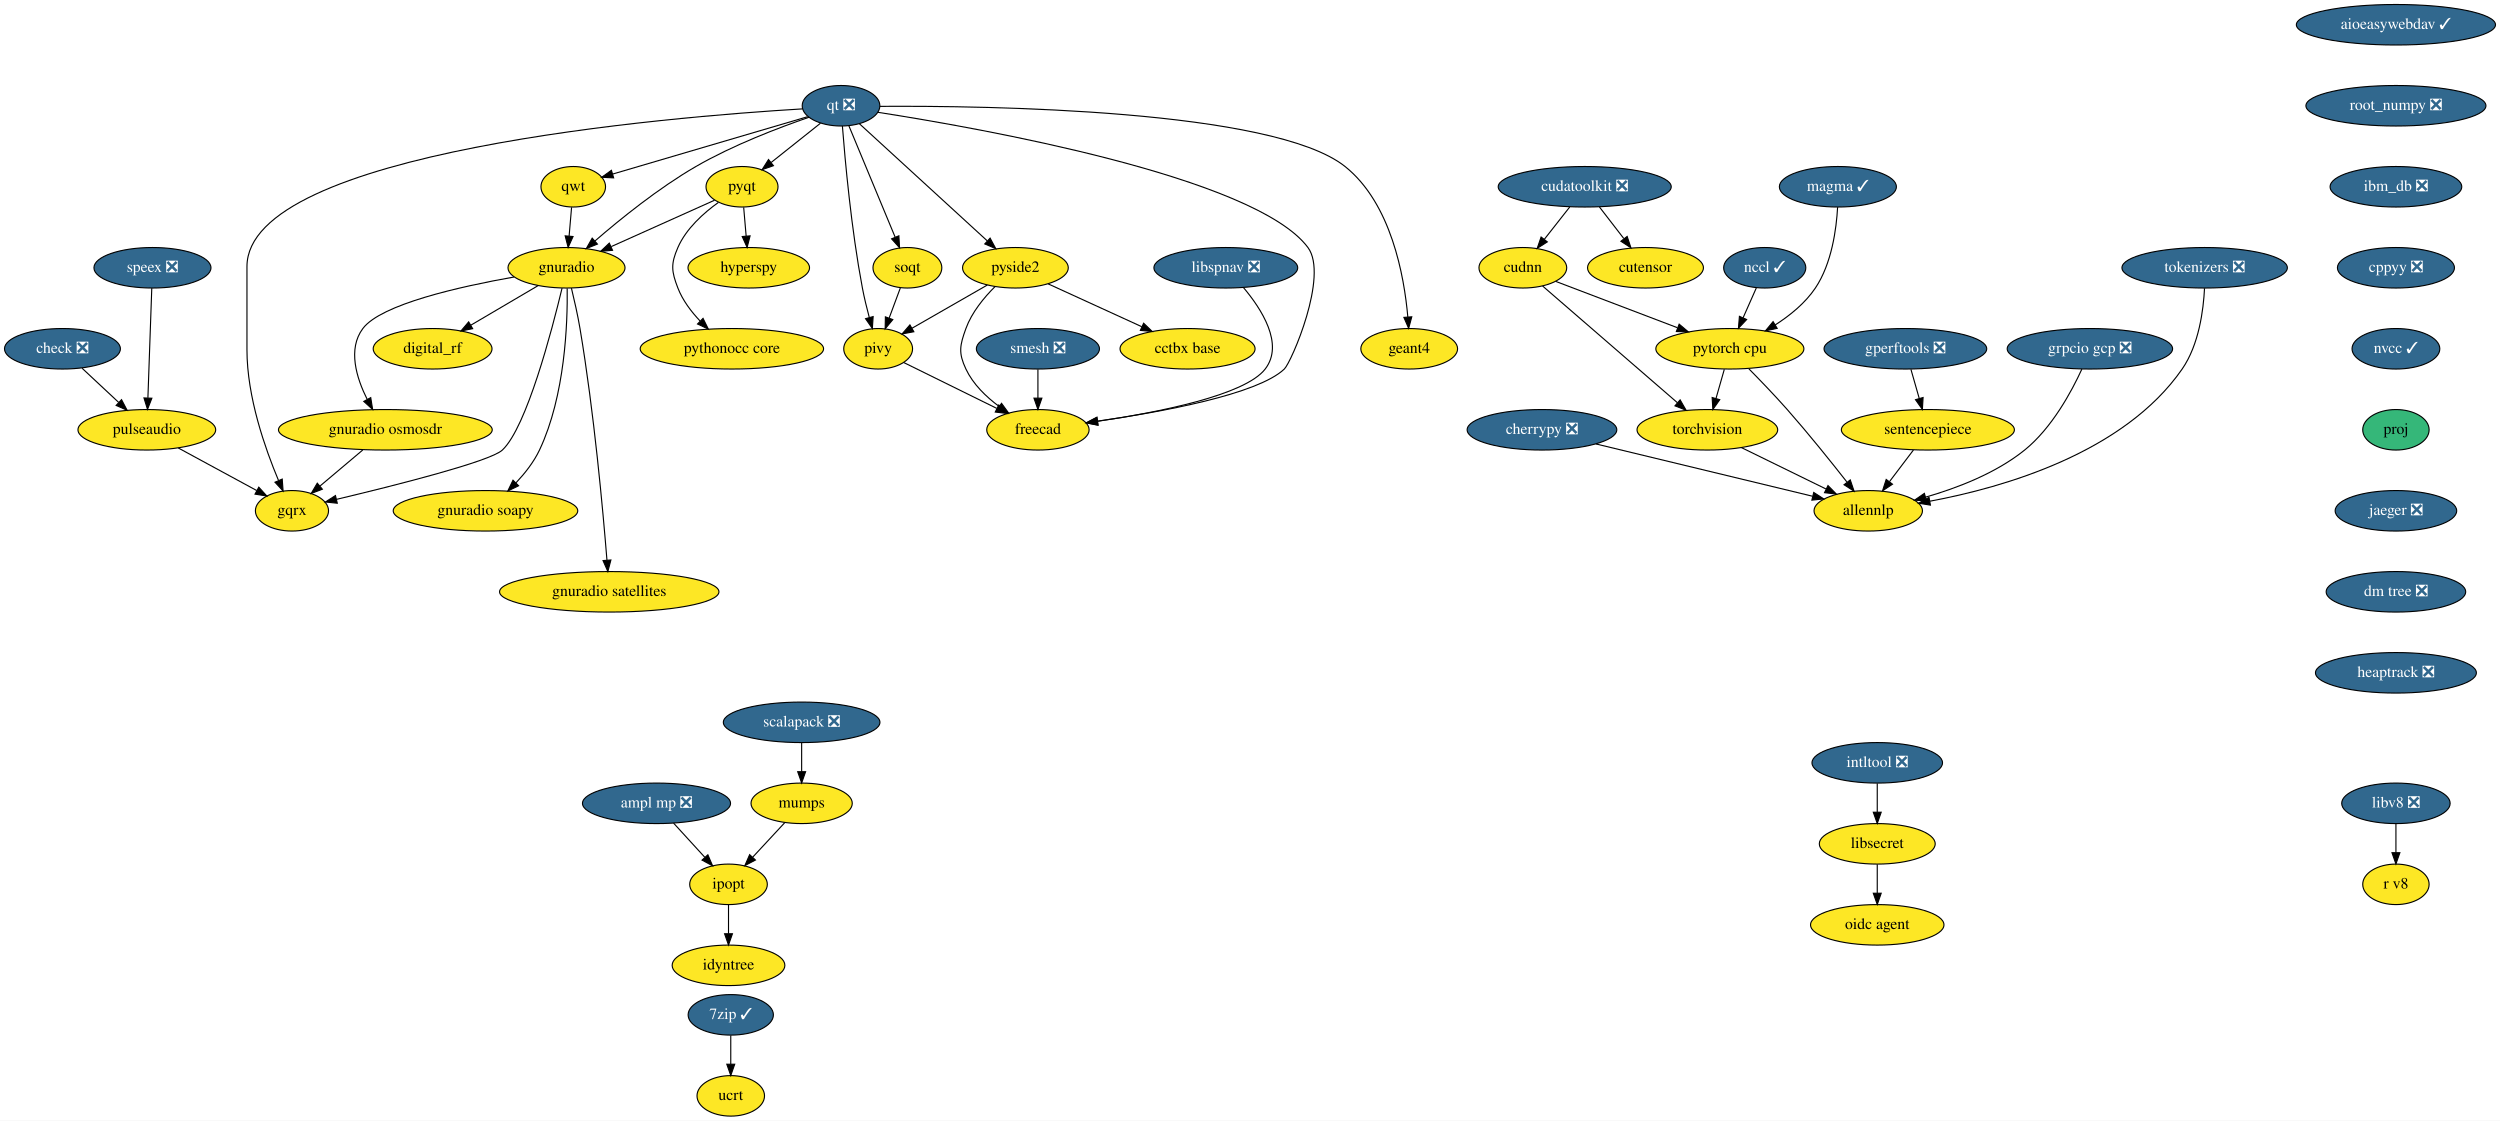
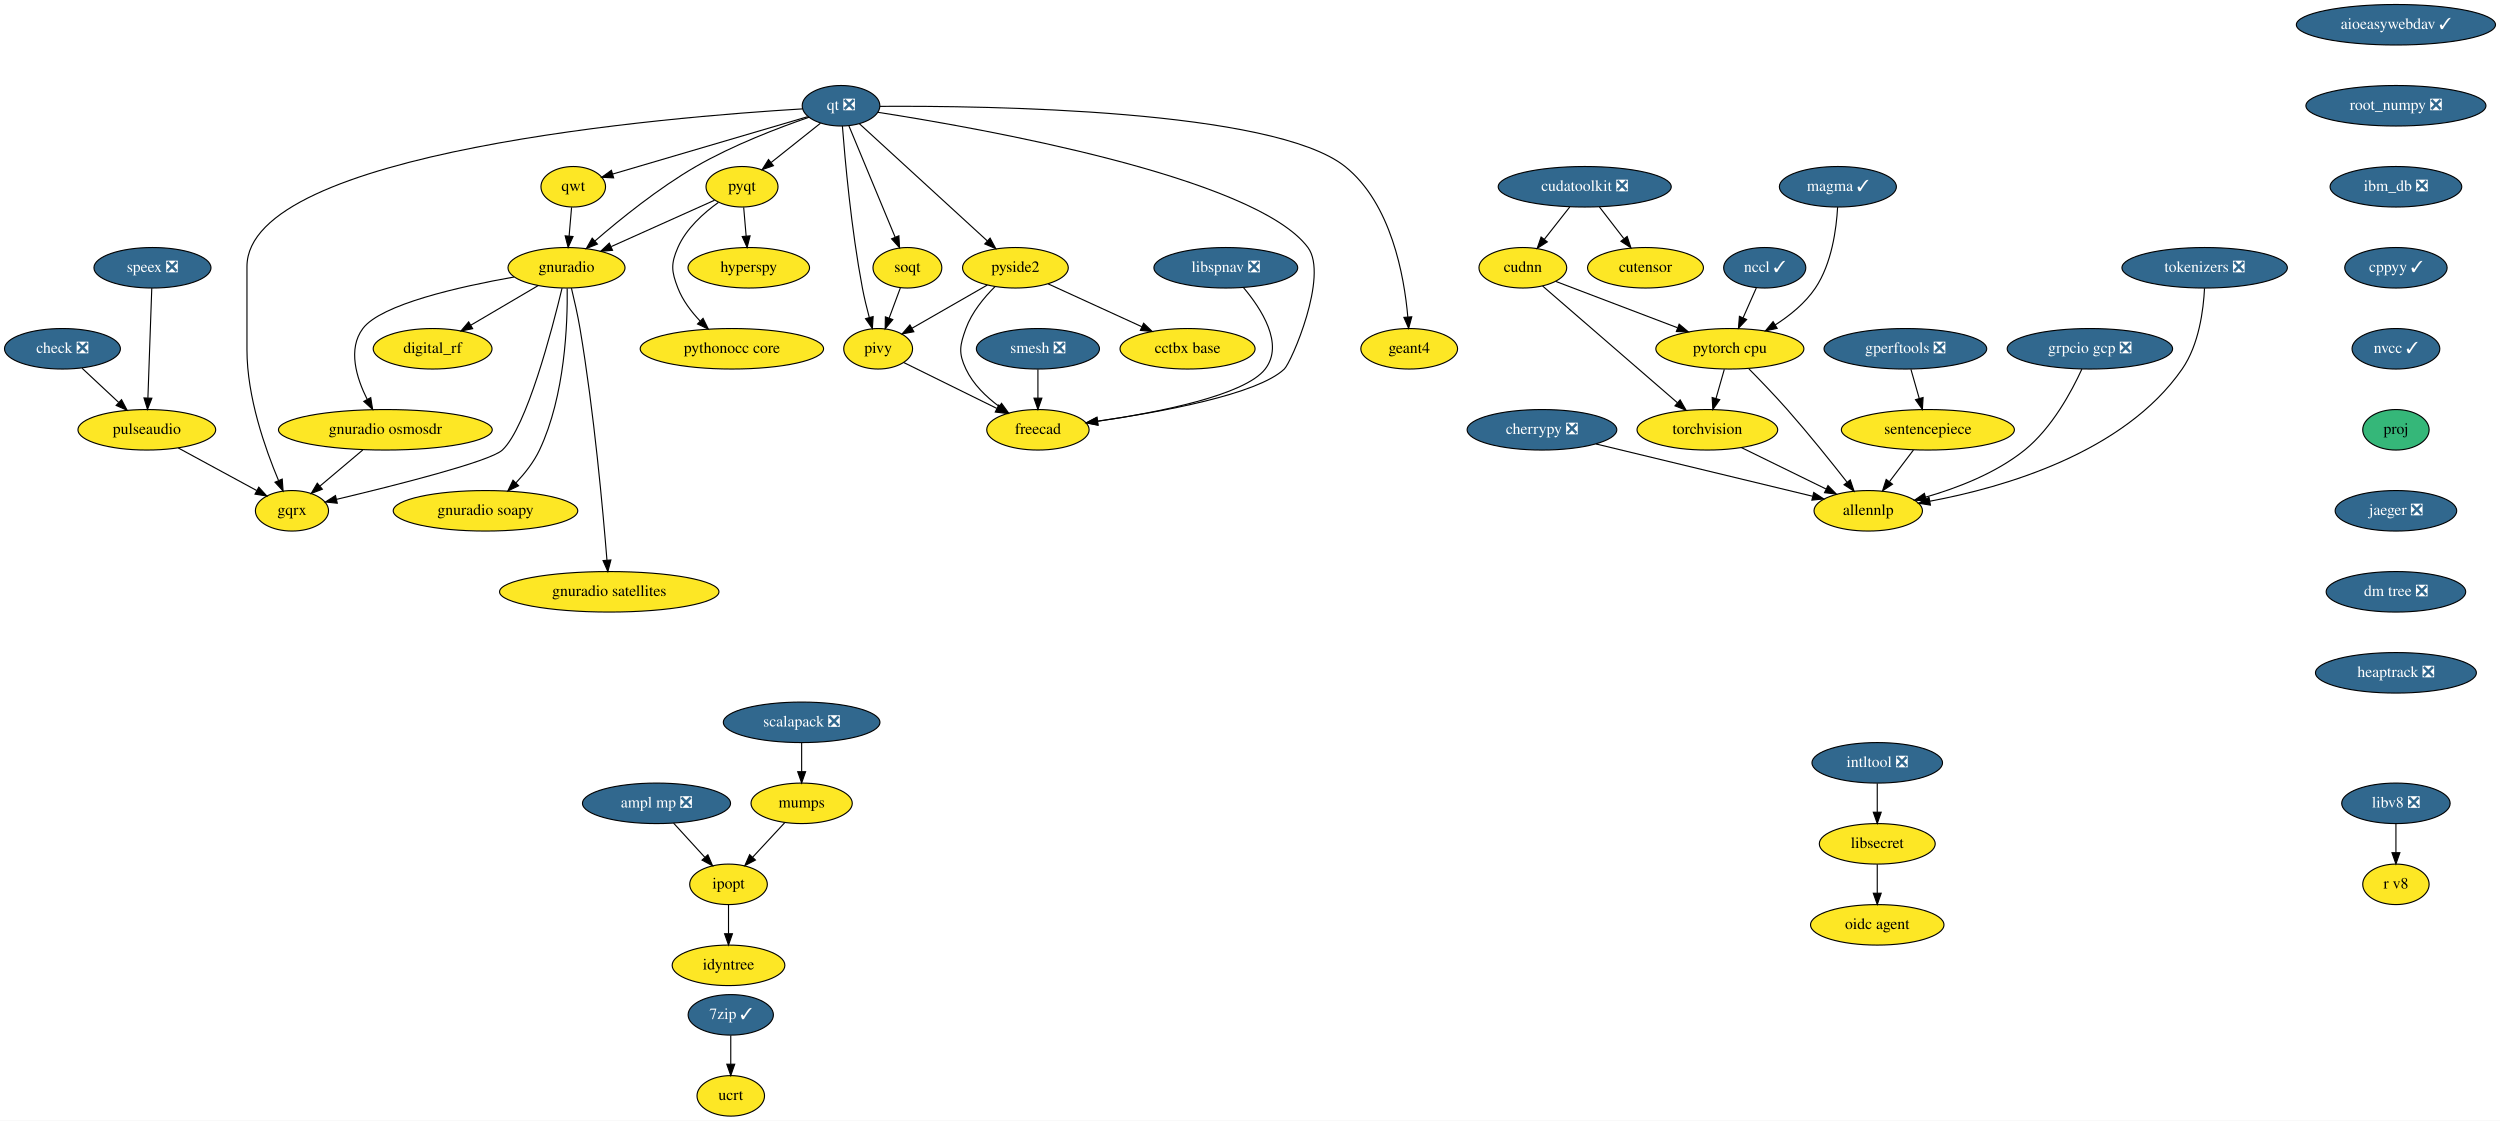
<svg xmlns="http://www.w3.org/2000/svg" xmlns:xlink="http://www.w3.org/1999/xlink" width="2222pt" height="996pt" viewBox="0.00 0.00 2222.00 996.00">
  <g id="graph0" class="graph" transform="scale(1 1) rotate(0) translate(4 992)">
    <polygon fill="white" stroke="transparent" points="-4,4 -4,-992 2218,-992 2218,4 -4,4" />
    <g id="node1" class="node">
      <g id="a_node1">
        <a xlink:href="https://github.com/conda-forge/aioeasywebdav-feedstock/pull/10" xlink:title="aioeasywebdav ✓">
          <ellipse fill="#31688e" stroke="black" cx="2125.5" cy="-970" rx="88.5" ry="18" />
          <text text-anchor="middle" x="2125.5" y="-966.3" font-family="Times,serif" font-size="14.00" fill="white">aioeasywebdav ✓</text>
        </a>
      </g>
    </g>
    <g id="node2" class="node">
      <g id="a_node2">
        <a xlink:href="https://github.com/conda-forge/root_numpy-feedstock/pull/25" xlink:title="root_numpy ❎">
          <ellipse fill="#31688e" stroke="black" cx="2125.5" cy="-898" rx="80" ry="18" />
          <text text-anchor="middle" x="2125.5" y="-894.3" font-family="Times,serif" font-size="14.00" fill="white">root_numpy ❎</text>
        </a>
      </g>
    </g>
    <g id="node37" class="node">
      <g id="a_node37">
        <a xlink:href="https://github.com/conda-forge/ibm_db-feedstock/pull/33" xlink:title="ibm_db ❎">
          <ellipse fill="#31688e" stroke="black" cx="2125.5" cy="-826" rx="58.5" ry="18" />
          <text text-anchor="middle" x="2125.5" y="-822.3" font-family="Times,serif" font-size="14.00" fill="white">ibm_db ❎</text>
        </a>
      </g>
    </g>
    <g id="node3" class="node">
      <g id="a_node3">
        <a xlink:href="https://github.com/conda-forge/ampl-mp-feedstock/pull/17" xlink:title="ampl mp ❎">
          <ellipse fill="#31688e" stroke="black" cx="579.5" cy="-278" rx="65.79" ry="18" />
          <text text-anchor="middle" x="579.5" y="-274.3" font-family="Times,serif" font-size="14.00" fill="white">ampl mp ❎</text>
        </a>
      </g>
    </g>
    <g id="node4" class="node">
      <g id="a_node4">
        <a xlink:href="https://github.com/conda-forge/ipopt-feedstock" xlink:title="ipopt">
          <ellipse fill="#fde725" stroke="black" cx="643.5" cy="-206" rx="34.5" ry="18" />
          <text text-anchor="middle" x="643.5" y="-202.3" font-family="Times,serif" font-size="14.00">ipopt</text>
        </a>
      </g>
    </g>
    <g id="edge2" class="edge">
      <path fill="none" stroke="black" d="M594.67,-260.41C602.95,-251.35 613.34,-239.99 622.4,-230.08" />
      <polygon fill="black" stroke="black" points="625.15,-232.25 629.32,-222.51 619.99,-227.53 625.15,-232.25" />
    </g>
    <g id="node5" class="node">
      <g id="a_node5">
        <a xlink:href="https://github.com/conda-forge/idyntree-feedstock" xlink:title="idyntree">
          <ellipse fill="#fde725" stroke="black" cx="643.5" cy="-134" rx="50.09" ry="18" />
          <text text-anchor="middle" x="643.5" y="-130.3" font-family="Times,serif" font-size="14.00">idyntree</text>
        </a>
      </g>
    </g>
    <g id="edge3" class="edge">
      <path fill="none" stroke="black" d="M643.5,-187.7C643.5,-179.98 643.5,-170.71 643.5,-162.11" />
      <polygon fill="black" stroke="black" points="647,-162.1 643.5,-152.1 640,-162.1 647,-162.1" />
    </g>
    <g id="node6" class="node">
      <g id="a_node6">
        <a xlink:href="https://github.com/conda-forge/check-feedstock/pull/19" xlink:title="check ❎">
          <ellipse fill="#31688e" stroke="black" cx="51.5" cy="-682" rx="51.5" ry="18" />
          <text text-anchor="middle" x="51.5" y="-678.3" font-family="Times,serif" font-size="14.00" fill="white">check ❎</text>
        </a>
      </g>
    </g>
    <g id="node7" class="node">
      <g id="a_node7">
        <a xlink:href="https://github.com/conda-forge/pulseaudio-feedstock" xlink:title="pulseaudio">
          <ellipse fill="#fde725" stroke="black" cx="126.5" cy="-610" rx="61.19" ry="18" />
          <text text-anchor="middle" x="126.5" y="-606.3" font-family="Times,serif" font-size="14.00">pulseaudio</text>
        </a>
      </g>
    </g>
    <g id="edge4" class="edge">
      <path fill="none" stroke="black" d="M68.9,-664.76C78.58,-655.73 90.79,-644.33 101.48,-634.35" />
      <polygon fill="black" stroke="black" points="104.02,-636.77 108.94,-627.39 99.24,-631.65 104.02,-636.77" />
    </g>
    <g id="node8" class="node">
      <g id="a_node8">
        <a xlink:href="https://github.com/conda-forge/gqrx-feedstock" xlink:title="gqrx">
          <ellipse fill="#fde725" stroke="black" cx="255.5" cy="-538" rx="32.5" ry="18" />
          <text text-anchor="middle" x="255.5" y="-534.3" font-family="Times,serif" font-size="14.00">gqrx</text>
        </a>
      </g>
    </g>
    <g id="edge5" class="edge">
      <path fill="none" stroke="black" d="M154.49,-593.81C175.02,-582.67 202.9,-567.54 224.17,-556" />
      <polygon fill="black" stroke="black" points="226.01,-558.98 233.13,-551.14 222.67,-552.83 226.01,-558.98" />
    </g>
    <g id="node9" class="node">
      <g id="a_node9">
        <a xlink:href="https://github.com/conda-forge/cherrypy-feedstock/pull/64" xlink:title="cherrypy ❎">
          <ellipse fill="#31688e" stroke="black" cx="1366.5" cy="-610" rx="66.5" ry="18" />
          <text text-anchor="middle" x="1366.5" y="-606.3" font-family="Times,serif" font-size="14.00" fill="white">cherrypy ❎</text>
        </a>
      </g>
    </g>
    <g id="node10" class="node">
      <g id="a_node10">
        <a xlink:href="https://github.com/conda-forge/allennlp-feedstock" xlink:title="allennlp">
          <ellipse fill="#fde725" stroke="black" cx="1656.5" cy="-538" rx="48.19" ry="18" />
          <text text-anchor="middle" x="1656.5" y="-534.3" font-family="Times,serif" font-size="14.00">allennlp</text>
        </a>
      </g>
    </g>
    <g id="edge6" class="edge">
      <path fill="none" stroke="black" d="M1414.39,-597.44C1467.59,-584.6 1553.06,-563.97 1606.93,-550.96" />
      <polygon fill="black" stroke="black" points="1608.04,-554.3 1616.94,-548.55 1606.39,-547.49 1608.04,-554.3" />
    </g>
    <g id="node11" class="node">
      <g id="a_node11">
        <a xlink:href="https://github.com/conda-forge/hyperspy-feedstock" xlink:title="hyperspy">
          <ellipse fill="#fde725" stroke="black" cx="661.5" cy="-754" rx="54" ry="18" />
          <text text-anchor="middle" x="661.5" y="-750.3" font-family="Times,serif" font-size="14.00">hyperspy</text>
        </a>
      </g>
    </g>
    <g id="node12" class="node">
      <g id="a_node12">
        <a xlink:href="https://github.com/conda-forge/intltool-feedstock/pull/5" xlink:title="intltool ❎">
          <ellipse fill="#31688e" stroke="black" cx="1664.5" cy="-314" rx="58" ry="18" />
          <text text-anchor="middle" x="1664.5" y="-310.3" font-family="Times,serif" font-size="14.00" fill="white">intltool ❎</text>
        </a>
      </g>
    </g>
    <g id="node13" class="node">
      <g id="a_node13">
        <a xlink:href="https://github.com/conda-forge/libsecret-feedstock" xlink:title="libsecret">
          <ellipse fill="#fde725" stroke="black" cx="1664.5" cy="-242" rx="51.5" ry="18" />
          <text text-anchor="middle" x="1664.5" y="-238.3" font-family="Times,serif" font-size="14.00">libsecret</text>
        </a>
      </g>
    </g>
    <g id="edge7" class="edge">
      <path fill="none" stroke="black" d="M1664.5,-295.7C1664.5,-287.98 1664.5,-278.71 1664.5,-270.11" />
      <polygon fill="black" stroke="black" points="1668,-270.1 1664.5,-260.1 1661,-270.1 1668,-270.1" />
    </g>
    <g id="node14" class="node">
      <g id="a_node14">
        <a xlink:href="https://github.com/conda-forge/oidc-agent-feedstock" xlink:title="oidc agent">
          <ellipse fill="#fde725" stroke="black" cx="1664.5" cy="-170" rx="59.29" ry="18" />
          <text text-anchor="middle" x="1664.5" y="-166.3" font-family="Times,serif" font-size="14.00">oidc agent</text>
        </a>
      </g>
    </g>
    <g id="edge8" class="edge">
      <path fill="none" stroke="black" d="M1664.5,-223.7C1664.5,-215.98 1664.5,-206.71 1664.5,-198.11" />
      <polygon fill="black" stroke="black" points="1668,-198.1 1664.5,-188.1 1661,-198.1 1668,-198.1" />
    </g>
    <g id="node15" class="node">
      <g id="a_node15">
        <a xlink:href="https://github.com/conda-forge/mumps-feedstock" xlink:title="mumps">
          <ellipse fill="#fde725" stroke="black" cx="708.5" cy="-278" rx="45" ry="18" />
          <text text-anchor="middle" x="708.5" y="-274.3" font-family="Times,serif" font-size="14.00">mumps</text>
        </a>
      </g>
    </g>
    <g id="edge9" class="edge">
      <path fill="none" stroke="black" d="M693.42,-260.76C684.94,-251.62 674.2,-240.06 664.86,-230" />
      <polygon fill="black" stroke="black" points="667.42,-227.61 658.05,-222.67 662.29,-232.38 667.42,-227.61" />
    </g>
    <g id="node16" class="node">
      <g id="a_node16">
        <a xlink:href="https://github.com/conda-forge/pyqt-feedstock" xlink:title="pyqt">
          <ellipse fill="#fde725" stroke="black" cx="655.5" cy="-826" rx="32" ry="18" />
          <text text-anchor="middle" x="655.5" y="-822.3" font-family="Times,serif" font-size="14.00">pyqt</text>
        </a>
      </g>
    </g>
    <g id="edge10" class="edge">
      <path fill="none" stroke="black" d="M656.98,-807.7C657.64,-799.98 658.44,-790.71 659.18,-782.11" />
      <polygon fill="black" stroke="black" points="662.67,-782.37 660.03,-772.1 655.69,-781.77 662.67,-782.37" />
    </g>
    <g id="node17" class="node">
      <g id="a_node17">
        <a xlink:href="https://github.com/conda-forge/gnuradio-feedstock" xlink:title="gnuradio">
          <ellipse fill="#fde725" stroke="black" cx="499.5" cy="-754" rx="52" ry="18" />
          <text text-anchor="middle" x="499.5" y="-750.3" font-family="Times,serif" font-size="14.00">gnuradio</text>
        </a>
      </g>
    </g>
    <g id="edge11" class="edge">
      <path fill="none" stroke="black" d="M631.12,-814.06C606.57,-803.04 568.26,-785.85 539.29,-772.85" />
      <polygon fill="black" stroke="black" points="540.41,-769.52 529.86,-768.62 537.55,-775.91 540.41,-769.52" />
    </g>
    <g id="node18" class="node">
      <g id="a_node18">
        <a xlink:href="https://github.com/conda-forge/pythonocc-core-feedstock" xlink:title="pythonocc core">
          <ellipse fill="#fde725" stroke="black" cx="646.5" cy="-682" rx="81.49" ry="18" />
          <text text-anchor="middle" x="646.5" y="-678.3" font-family="Times,serif" font-size="14.00">pythonocc core</text>
        </a>
      </g>
    </g>
    <g id="edge12" class="edge">
      <path fill="none" stroke="black" d="M634.51,-812.09C621.47,-802.75 605.84,-788.85 598.5,-772 592.11,-757.33 592.74,-750.93 598.5,-736 602.71,-725.09 610.31,-715.04 618.25,-706.68" />
      <polygon fill="black" stroke="black" points="620.86,-709.02 625.54,-699.52 615.96,-704.03 620.86,-709.02" />
    </g>
    <g id="edge13" class="edge">
      <path fill="none" stroke="black" d="M495.55,-735.89C486.64,-698.71 464.07,-612.23 442.5,-592 431.63,-581.8 346.65,-560.43 295.07,-548.17" />
      <polygon fill="black" stroke="black" points="295.76,-544.74 285.23,-545.84 294.15,-551.55 295.76,-544.74" />
    </g>
    <g id="node19" class="node">
      <g id="a_node19">
        <a xlink:href="https://github.com/conda-forge/digital_rf-feedstock" xlink:title="digital_rf">
          <ellipse fill="#fde725" stroke="black" cx="380.5" cy="-682" rx="52.79" ry="18" />
          <text text-anchor="middle" x="380.5" y="-678.3" font-family="Times,serif" font-size="14.00">digital_rf</text>
        </a>
      </g>
    </g>
    <g id="edge14" class="edge">
      <path fill="none" stroke="black" d="M474.26,-738.15C456.83,-727.9 433.44,-714.14 414.39,-702.93" />
      <polygon fill="black" stroke="black" points="416.09,-699.88 405.7,-697.82 412.55,-705.91 416.09,-699.88" />
    </g>
    <g id="node20" class="node">
      <g id="a_node20">
        <a xlink:href="https://github.com/conda-forge/gnuradio-osmosdr-feedstock" xlink:title="gnuradio osmosdr">
          <ellipse fill="#fde725" stroke="black" cx="338.5" cy="-610" rx="95" ry="18" />
          <text text-anchor="middle" x="338.5" y="-606.3" font-family="Times,serif" font-size="14.00">gnuradio osmosdr</text>
        </a>
      </g>
    </g>
    <g id="edge15" class="edge">
      <path fill="none" stroke="black" d="M452.85,-745.79C404.78,-737.29 334.65,-721.55 318.5,-700 304.87,-681.81 312.81,-656.04 322.42,-636.91" />
      <polygon fill="black" stroke="black" points="325.5,-638.58 327.18,-628.12 319.34,-635.24 325.5,-638.58" />
    </g>
    <g id="node21" class="node">
      <g id="a_node21">
        <a xlink:href="https://github.com/conda-forge/gnuradio-soapy-feedstock" xlink:title="gnuradio soapy">
          <ellipse fill="#fde725" stroke="black" cx="427.5" cy="-538" rx="82" ry="18" />
          <text text-anchor="middle" x="427.5" y="-534.3" font-family="Times,serif" font-size="14.00">gnuradio soapy</text>
        </a>
      </g>
    </g>
    <g id="edge16" class="edge">
      <path fill="none" stroke="black" d="M500.12,-735.61C500.54,-705.03 498.34,-640.28 475.5,-592 470.46,-581.35 462.56,-571.31 454.61,-562.89" />
      <polygon fill="black" stroke="black" points="456.92,-560.25 447.37,-555.64 451.96,-565.19 456.92,-560.25" />
    </g>
    <g id="node22" class="node">
      <g id="a_node22">
        <a xlink:href="https://github.com/conda-forge/gnuradio-satellites-feedstock" xlink:title="gnuradio satellites">
          <ellipse fill="#fde725" stroke="black" cx="537.5" cy="-466" rx="97.5" ry="18" />
          <text text-anchor="middle" x="537.5" y="-462.3" font-family="Times,serif" font-size="14.00">gnuradio satellites</text>
        </a>
      </g>
    </g>
    <g id="edge17" class="edge">
      <path fill="none" stroke="black" d="M503.88,-735.91C506.4,-725.57 509.46,-712.09 511.5,-700 523.97,-626 531.96,-537.73 535.46,-494.13" />
      <polygon fill="black" stroke="black" points="538.96,-494.29 536.25,-484.05 531.98,-493.74 538.96,-494.29" />
    </g>
    <g id="edge55" class="edge">
      <path fill="none" stroke="black" d="M318.41,-592.05C307.03,-582.46 292.68,-570.36 280.57,-560.14" />
      <polygon fill="black" stroke="black" points="282.5,-557.2 272.6,-553.42 277.99,-562.55 282.5,-557.2" />
    </g>
    <g id="node23" class="node">
      <g id="a_node23">
        <a xlink:href="https://github.com/conda-forge/qt-feedstock/pull/184" xlink:title="qt ❎">
          <ellipse fill="#31688e" stroke="black" cx="743.5" cy="-898" rx="34.5" ry="18" />
          <text text-anchor="middle" x="743.5" y="-894.3" font-family="Times,serif" font-size="14.00" fill="white">qt ❎</text>
        </a>
      </g>
    </g>
    <g id="edge26" class="edge">
      <path fill="none" stroke="black" d="M709.26,-895.22C592.26,-888.2 215.5,-857.64 215.5,-755 215.5,-755 215.5,-755 215.5,-681 215.5,-639.26 231.71,-593.11 243.5,-565.08" />
      <polygon fill="black" stroke="black" points="246.83,-566.19 247.6,-555.62 240.41,-563.4 246.83,-566.19" />
    </g>
    <g id="edge18" class="edge">
      <path fill="none" stroke="black" d="M725.27,-882.5C712.56,-872.39 695.42,-858.75 681.31,-847.53" />
      <polygon fill="black" stroke="black" points="683.41,-844.73 673.41,-841.25 679.06,-850.21 683.41,-844.73" />
    </g>
    <g id="edge19" class="edge">
      <path fill="none" stroke="black" d="M715.05,-887.8C688.21,-878.55 647.3,-862.97 614.5,-844 581.41,-824.87 547.23,-797.23 524.83,-777.85" />
      <polygon fill="black" stroke="black" points="526.97,-775.06 517.14,-771.11 522.35,-780.33 526.97,-775.06" />
    </g>
    <g id="node24" class="node">
      <g id="a_node24">
        <a xlink:href="https://github.com/conda-forge/qwt-feedstock" xlink:title="qwt">
          <ellipse fill="#fde725" stroke="black" cx="505.5" cy="-826" rx="28.7" ry="18" />
          <text text-anchor="middle" x="505.5" y="-822.3" font-family="Times,serif" font-size="14.00">qwt</text>
        </a>
      </g>
    </g>
    <g id="edge20" class="edge">
      <path fill="none" stroke="black" d="M713.84,-888.28C669.84,-875.34 587.44,-851.1 540.53,-837.3" />
      <polygon fill="black" stroke="black" points="541.39,-833.91 530.81,-834.44 539.42,-840.62 541.39,-833.91" />
    </g>
    <g id="node25" class="node">
      <g id="a_node25">
        <a xlink:href="https://github.com/conda-forge/pivy-feedstock" xlink:title="pivy">
          <ellipse fill="#fde725" stroke="black" cx="776.5" cy="-682" rx="30.59" ry="18" />
          <text text-anchor="middle" x="776.5" y="-678.3" font-family="Times,serif" font-size="14.00">pivy</text>
        </a>
      </g>
    </g>
    <g id="edge21" class="edge">
      <path fill="none" stroke="black" d="M744.72,-879.96C747,-850.44 752.62,-787.98 762.5,-736 764.12,-727.45 766.37,-718.25 768.59,-709.96" />
      <polygon fill="black" stroke="black" points="772.04,-710.62 771.34,-700.05 765.3,-708.75 772.04,-710.62" />
    </g>
    <g id="node26" class="node">
      <g id="a_node26">
        <a xlink:href="https://github.com/conda-forge/pyside2-feedstock" xlink:title="pyside2">
          <ellipse fill="#fde725" stroke="black" cx="898.5" cy="-754" rx="47" ry="18" />
          <text text-anchor="middle" x="898.5" y="-750.3" font-family="Times,serif" font-size="14.00">pyside2</text>
        </a>
      </g>
    </g>
    <g id="edge22" class="edge">
      <path fill="none" stroke="black" d="M759.79,-882.07C786.88,-857.26 841.35,-807.36 873.38,-778.01" />
      <polygon fill="black" stroke="black" points="876,-780.36 881.01,-771.02 871.27,-775.2 876,-780.36" />
    </g>
    <g id="node27" class="node">
      <g id="a_node27">
        <a xlink:href="https://github.com/conda-forge/soqt-feedstock" xlink:title="soqt">
          <ellipse fill="#fde725" stroke="black" cx="802.5" cy="-754" rx="30.59" ry="18" />
          <text text-anchor="middle" x="802.5" y="-750.3" font-family="Times,serif" font-size="14.00">soqt</text>
        </a>
      </g>
    </g>
    <g id="edge23" class="edge">
      <path fill="none" stroke="black" d="M750.5,-880.15C760.66,-855.71 779.58,-810.17 791.58,-781.29" />
      <polygon fill="black" stroke="black" points="794.9,-782.4 795.51,-771.82 788.44,-779.72 794.9,-782.4" />
    </g>
    <g id="node28" class="node">
      <g id="a_node28">
        <a xlink:href="https://github.com/conda-forge/freecad-feedstock" xlink:title="freecad">
          <ellipse fill="#fde725" stroke="black" cx="918.5" cy="-610" rx="45.5" ry="18" />
          <text text-anchor="middle" x="918.5" y="-606.3" font-family="Times,serif" font-size="14.00">freecad</text>
        </a>
      </g>
    </g>
    <g id="edge24" class="edge">
      <path fill="none" stroke="black" d="M776.23,-892.19C865.85,-878.28 1111.71,-834.96 1158.5,-772 1177.09,-746.98 1143.75,-669.97 1137.5,-664 1113.94,-641.51 1028.39,-625.86 971.45,-617.66" />
      <polygon fill="black" stroke="black" points="971.91,-614.19 961.52,-616.26 970.93,-621.12 971.91,-614.19" />
    </g>
    <g id="node29" class="node">
      <g id="a_node29">
        <a xlink:href="https://github.com/conda-forge/geant4-feedstock" xlink:title="geant4">
          <ellipse fill="#fde725" stroke="black" cx="1248.5" cy="-682" rx="43" ry="18" />
          <text text-anchor="middle" x="1248.5" y="-678.3" font-family="Times,serif" font-size="14.00">geant4</text>
        </a>
      </g>
    </g>
    <g id="edge25" class="edge">
      <path fill="none" stroke="black" d="M778.13,-897.47C871.89,-898.06 1127.87,-894.85 1191.5,-844 1232.51,-811.23 1244.06,-746.8 1247.28,-710.16" />
      <polygon fill="black" stroke="black" points="1250.77,-710.41 1248.01,-700.18 1243.79,-709.9 1250.77,-710.41" />
    </g>
    <g id="edge27" class="edge">
      <path fill="none" stroke="black" d="M504.02,-807.7C503.36,-799.98 502.56,-790.71 501.82,-782.11" />
      <polygon fill="black" stroke="black" points="505.31,-781.77 500.97,-772.1 498.33,-782.37 505.31,-781.77" />
    </g>
    <g id="edge28" class="edge">
      <path fill="none" stroke="black" d="M799.31,-669.75C821.59,-658.77 855.84,-641.89 881.92,-629.03" />
      <polygon fill="black" stroke="black" points="883.7,-632.06 891.12,-624.5 880.61,-625.78 883.7,-632.06" />
    </g>
    <g id="edge29" class="edge">
      <path fill="none" stroke="black" d="M873.52,-738.67C854.08,-727.52 827.06,-712.01 806.46,-700.19" />
      <polygon fill="black" stroke="black" points="808.2,-697.15 797.79,-695.21 804.72,-703.23 808.2,-697.15" />
    </g>
    <g id="edge30" class="edge">
      <path fill="none" stroke="black" d="M880.4,-737.3C870.7,-727.65 859.7,-714.4 854.5,-700 849.07,-684.95 847.69,-678.48 854.5,-664 860.82,-650.55 872.42,-639.35 884.02,-630.76" />
      <polygon fill="black" stroke="black" points="886.16,-633.53 892.39,-624.97 882.18,-627.77 886.16,-633.53" />
    </g>
    <g id="node30" class="node">
      <g id="a_node30">
        <a xlink:href="https://github.com/conda-forge/cctbx-base-feedstock" xlink:title="cctbx base">
          <ellipse fill="#fde725" stroke="black" cx="1051.5" cy="-682" rx="60" ry="18" />
          <text text-anchor="middle" x="1051.5" y="-678.3" font-family="Times,serif" font-size="14.00">cctbx base</text>
        </a>
      </g>
    </g>
    <g id="edge31" class="edge">
      <path fill="none" stroke="black" d="M927.64,-739.67C951.19,-728.89 984.62,-713.6 1010.81,-701.62" />
      <polygon fill="black" stroke="black" points="1012.46,-704.71 1020.1,-697.37 1009.55,-698.34 1012.46,-704.71" />
    </g>
    <g id="edge32" class="edge">
      <path fill="none" stroke="black" d="M796.21,-736.05C793.24,-728.06 789.62,-718.33 786.31,-709.4" />
      <polygon fill="black" stroke="black" points="789.5,-707.94 782.74,-699.79 782.94,-710.38 789.5,-707.94" />
    </g>
    <g id="node31" class="node">
      <g id="a_node31">
        <a xlink:href="https://github.com/conda-forge/scalapack-feedstock/pull/20" xlink:title="scalapack ❎">
          <ellipse fill="#31688e" stroke="black" cx="708.5" cy="-350" rx="69.59" ry="18" />
          <text text-anchor="middle" x="708.5" y="-346.3" font-family="Times,serif" font-size="14.00" fill="white">scalapack ❎</text>
        </a>
      </g>
    </g>
    <g id="edge33" class="edge">
      <path fill="none" stroke="black" d="M708.5,-331.7C708.5,-323.98 708.5,-314.71 708.5,-306.11" />
      <polygon fill="black" stroke="black" points="712,-306.1 708.5,-296.1 705,-306.1 712,-306.1" />
    </g>
    <g id="node32" class="node">
      <g id="a_node32">
        <a xlink:href="https://github.com/conda-forge/speex-feedstock/pull/7" xlink:title="speex ❎">
          <ellipse fill="#31688e" stroke="black" cx="131.5" cy="-754" rx="52" ry="18" />
          <text text-anchor="middle" x="131.5" y="-750.3" font-family="Times,serif" font-size="14.00" fill="white">speex ❎</text>
        </a>
      </g>
    </g>
    <g id="edge34" class="edge">
      <path fill="none" stroke="black" d="M130.9,-735.87C130.04,-711.67 128.48,-667.21 127.46,-638.39" />
      <polygon fill="black" stroke="black" points="130.96,-638.06 127.11,-628.19 123.96,-638.31 130.96,-638.06" />
    </g>
    <g id="node33" class="node">
      <g id="a_node33">
        <a xlink:href="https://github.com/conda-forge/torchvision-feedstock" xlink:title="torchvision">
          <ellipse fill="#fde725" stroke="black" cx="1513.5" cy="-610" rx="62.5" ry="18" />
          <text text-anchor="middle" x="1513.5" y="-606.3" font-family="Times,serif" font-size="14.00">torchvision</text>
        </a>
      </g>
    </g>
    <g id="edge35" class="edge">
      <path fill="none" stroke="black" d="M1543.83,-594.15C1565.73,-583.43 1595.46,-568.88 1618.88,-557.42" />
      <polygon fill="black" stroke="black" points="1620.72,-560.41 1628.16,-552.87 1617.64,-554.12 1620.72,-560.41" />
    </g>
    <g id="node34" class="node">
      <g id="a_node34">
        <a xlink:href="https://github.com/conda-forge/smesh-feedstock/pull/48" xlink:title="smesh ❎">
          <ellipse fill="#31688e" stroke="black" cx="918.5" cy="-682" rx="54.69" ry="18" />
          <text text-anchor="middle" x="918.5" y="-678.3" font-family="Times,serif" font-size="14.00" fill="white">smesh ❎</text>
        </a>
      </g>
    </g>
    <g id="edge36" class="edge">
      <path fill="none" stroke="black" d="M918.5,-663.7C918.5,-655.98 918.5,-646.71 918.5,-638.11" />
      <polygon fill="black" stroke="black" points="922,-638.1 918.5,-628.1 915,-638.1 922,-638.1" />
    </g>
    <g id="node35" class="node">
      <g id="a_node35">
        <a xlink:href="https://github.com/conda-forge/gperftools-feedstock/pull/11" xlink:title="gperftools ❎">
          <ellipse fill="#31688e" stroke="black" cx="1689.5" cy="-682" rx="72.29" ry="18" />
          <text text-anchor="middle" x="1689.5" y="-678.3" font-family="Times,serif" font-size="14.00" fill="white">gperftools ❎</text>
        </a>
      </g>
    </g>
    <g id="node36" class="node">
      <g id="a_node36">
        <a xlink:href="https://github.com/conda-forge/sentencepiece-feedstock" xlink:title="sentencepiece">
          <ellipse fill="#fde725" stroke="black" cx="1709.5" cy="-610" rx="76.89" ry="18" />
          <text text-anchor="middle" x="1709.5" y="-606.3" font-family="Times,serif" font-size="14.00">sentencepiece</text>
        </a>
      </g>
    </g>
    <g id="edge37" class="edge">
      <path fill="none" stroke="black" d="M1694.44,-663.7C1696.67,-655.9 1699.35,-646.51 1701.83,-637.83" />
      <polygon fill="black" stroke="black" points="1705.23,-638.68 1704.61,-628.1 1698.5,-636.76 1705.23,-638.68" />
    </g>
    <g id="edge38" class="edge">
      <path fill="none" stroke="black" d="M1696.67,-592.05C1690.29,-583.63 1682.45,-573.28 1675.4,-563.97" />
      <polygon fill="black" stroke="black" points="1678.04,-561.65 1669.21,-555.79 1672.46,-565.87 1678.04,-561.65" />
    </g>
    <g id="node40" class="node">
      <g id="a_node40">
-         <a xlink:href="https://github.com/conda-forge/cppyy-feedstock/pull/50" xlink:title="cppyy ❎">
-           <ellipse fill="#31688e" stroke="black" cx="2125.5" cy="-754" rx="52" ry="18" />
-           <text text-anchor="middle" x="2125.5" y="-750.3" font-family="Times,serif" font-size="14.00" fill="white">cppyy ❎</text>
+         <a xlink:href="https://github.com/conda-forge/cppyy-feedstock/pull/50" xlink:title="cppyy ✓">
+           <ellipse fill="#31688e" stroke="black" cx="2125.5" cy="-754" rx="45.5" ry="18" />
+           <text text-anchor="middle" x="2125.5" y="-750.3" font-family="Times,serif" font-size="14.00" fill="white">cppyy ✓</text>
        </a>
      </g>
    </g>
    <g id="node38" class="node">
      <g id="a_node38">
        <a xlink:href="https://github.com/conda-forge/pytorch-cpu-feedstock" xlink:title="pytorch cpu">
          <ellipse fill="#fde725" stroke="black" cx="1533.5" cy="-682" rx="65.79" ry="18" />
          <text text-anchor="middle" x="1533.5" y="-678.3" font-family="Times,serif" font-size="14.00">pytorch cpu</text>
        </a>
      </g>
    </g>
    <g id="edge40" class="edge">
      <path fill="none" stroke="black" d="M1550.42,-664.17C1560.53,-653.92 1573.51,-640.45 1584.5,-628 1603.15,-606.87 1623.23,-581.84 1637.43,-563.72" />
      <polygon fill="black" stroke="black" points="1640.51,-565.46 1643.9,-555.42 1634.99,-561.16 1640.51,-565.46" />
    </g>
    <g id="edge41" class="edge">
      <path fill="none" stroke="black" d="M1528.56,-663.7C1526.33,-655.9 1523.65,-646.51 1521.17,-637.83" />
      <polygon fill="black" stroke="black" points="1524.5,-636.76 1518.39,-628.1 1517.77,-638.68 1524.5,-636.76" />
    </g>
    <g id="node39" class="node">
      <g id="a_node39">
        <a xlink:href="https://github.com/conda-forge/grpcio-gcp-feedstock/pull/9" xlink:title="grpcio gcp ❎">
          <ellipse fill="#31688e" stroke="black" cx="1853.5" cy="-682" rx="73.5" ry="18" />
          <text text-anchor="middle" x="1853.5" y="-678.3" font-family="Times,serif" font-size="14.00" fill="white">grpcio gcp ❎</text>
        </a>
      </g>
    </g>
    <g id="edge42" class="edge">
      <path fill="none" stroke="black" d="M1846.36,-663.93C1837.27,-644.09 1819.76,-611.57 1795.5,-592 1769.97,-571.4 1735.55,-558.2 1707.35,-550.12" />
      <polygon fill="black" stroke="black" points="1708.23,-546.73 1697.66,-547.47 1706.39,-553.48 1708.23,-546.73" />
    </g>
    <g id="node41" class="node">
      <g id="a_node41">
        <a xlink:href="https://github.com/conda-forge/nvcc-feedstock/pull/67" xlink:title="nvcc ✓">
          <ellipse fill="#31688e" stroke="black" cx="2125.5" cy="-682" rx="39" ry="18" />
          <text text-anchor="middle" x="2125.5" y="-678.3" font-family="Times,serif" font-size="14.00" fill="white">nvcc ✓</text>
        </a>
      </g>
    </g>
    <g id="node48" class="node">
      <g id="a_node48">
        <a xlink:href="https://github.com/conda-forge/proj-feedstock" xlink:title="proj">
          <ellipse fill="#35b779" stroke="black" cx="2125.5" cy="-610" rx="29.5" ry="18" />
          <text text-anchor="middle" x="2125.5" y="-606.3" font-family="Times,serif" font-size="14.00">proj</text>
        </a>
      </g>
    </g>
    <g id="node42" class="node">
      <g id="a_node42">
        <a xlink:href="https://github.com/conda-forge/cudatoolkit-feedstock/pull/4" xlink:title="cudatoolkit ❎">
          <ellipse fill="#31688e" stroke="black" cx="1404.5" cy="-826" rx="76.89" ry="18" />
          <text text-anchor="middle" x="1404.5" y="-822.3" font-family="Times,serif" font-size="14.00" fill="white">cudatoolkit ❎</text>
        </a>
      </g>
    </g>
    <g id="node43" class="node">
      <g id="a_node43">
        <a xlink:href="https://github.com/conda-forge/cudnn-feedstock" xlink:title="cudnn">
          <ellipse fill="#fde725" stroke="black" cx="1349.5" cy="-754" rx="39" ry="18" />
          <text text-anchor="middle" x="1349.5" y="-750.3" font-family="Times,serif" font-size="14.00">cudnn</text>
        </a>
      </g>
    </g>
    <g id="edge45" class="edge">
      <path fill="none" stroke="black" d="M1391.19,-808.05C1384.4,-799.42 1376.03,-788.76 1368.57,-779.27" />
      <polygon fill="black" stroke="black" points="1371.24,-777.01 1362.31,-771.31 1365.74,-781.33 1371.24,-777.01" />
    </g>
    <g id="node44" class="node">
      <g id="a_node44">
        <a xlink:href="https://github.com/conda-forge/cutensor-feedstock" xlink:title="cutensor">
          <ellipse fill="#fde725" stroke="black" cx="1458.5" cy="-754" rx="51.5" ry="18" />
          <text text-anchor="middle" x="1458.5" y="-750.3" font-family="Times,serif" font-size="14.00">cutensor</text>
        </a>
      </g>
    </g>
    <g id="edge46" class="edge">
      <path fill="none" stroke="black" d="M1417.57,-808.05C1424.07,-799.63 1432.06,-789.28 1439.24,-779.97" />
      <polygon fill="black" stroke="black" points="1442.21,-781.84 1445.55,-771.79 1436.67,-777.57 1442.21,-781.84" />
    </g>
    <g id="edge47" class="edge">
      <path fill="none" stroke="black" d="M1367.05,-737.8C1395.81,-712.9 1453.16,-663.25 1486.93,-634.01" />
      <polygon fill="black" stroke="black" points="1489.3,-636.59 1494.57,-627.39 1484.72,-631.29 1489.3,-636.59" />
    </g>
    <g id="edge48" class="edge">
      <path fill="none" stroke="black" d="M1378.66,-741.91C1407.71,-730.86 1452.78,-713.71 1486.81,-700.76" />
      <polygon fill="black" stroke="black" points="1488.44,-703.89 1496.55,-697.06 1485.95,-697.34 1488.44,-703.89" />
    </g>
    <g id="node45" class="node">
      <g id="a_node45">
        <a xlink:href="https://github.com/conda-forge/libspnav-feedstock/pull/2" xlink:title="libspnav ❎">
          <ellipse fill="#31688e" stroke="black" cx="1085.5" cy="-754" rx="63.89" ry="18" />
          <text text-anchor="middle" x="1085.5" y="-750.3" font-family="Times,serif" font-size="14.00" fill="white">libspnav ❎</text>
        </a>
      </g>
    </g>
    <g id="edge49" class="edge">
      <path fill="none" stroke="black" d="M1101.1,-736.51C1117.14,-717.51 1137.54,-686.09 1120.5,-664 1102.4,-640.54 1025.05,-625.43 971.5,-617.57" />
      <polygon fill="black" stroke="black" points="971.86,-614.09 961.47,-616.14 970.87,-621.02 971.86,-614.09" />
    </g>
    <g id="node46" class="node">
      <g id="a_node46">
        <a xlink:href="https://github.com/conda-forge/libv8-feedstock/pull/66" xlink:title="libv8 ❎">
          <ellipse fill="#31688e" stroke="black" cx="2125.5" cy="-278" rx="48.19" ry="18" />
          <text text-anchor="middle" x="2125.5" y="-274.3" font-family="Times,serif" font-size="14.00" fill="white">libv8 ❎</text>
        </a>
      </g>
    </g>
    <g id="node47" class="node">
      <g id="a_node47">
        <a xlink:href="https://github.com/conda-forge/r-v8-feedstock" xlink:title="r v8">
          <ellipse fill="#fde725" stroke="black" cx="2125.5" cy="-206" rx="29.5" ry="18" />
          <text text-anchor="middle" x="2125.5" y="-202.3" font-family="Times,serif" font-size="14.00">r v8</text>
        </a>
      </g>
    </g>
    <g id="edge50" class="edge">
      <path fill="none" stroke="black" d="M2125.5,-259.7C2125.5,-251.98 2125.5,-242.71 2125.5,-234.11" />
      <polygon fill="black" stroke="black" points="2129,-234.1 2125.5,-224.1 2122,-234.1 2129,-234.1" />
    </g>
    <g id="node49" class="node">
      <g id="a_node49">
        <a xlink:href="https://github.com/conda-forge/jaeger-feedstock/pull/12" xlink:title="jaeger ❎">
          <ellipse fill="#31688e" stroke="black" cx="2125.5" cy="-538" rx="54" ry="18" />
          <text text-anchor="middle" x="2125.5" y="-534.3" font-family="Times,serif" font-size="14.00" fill="white">jaeger ❎</text>
        </a>
      </g>
    </g>
    <g id="node51" class="node">
      <g id="a_node51">
        <a xlink:href="https://github.com/conda-forge/dm-tree-feedstock/pull/4" xlink:title="dm tree ❎">
          <ellipse fill="#31688e" stroke="black" cx="2125.5" cy="-466" rx="61.99" ry="18" />
          <text text-anchor="middle" x="2125.5" y="-462.3" font-family="Times,serif" font-size="14.00" fill="white">dm tree ❎</text>
        </a>
      </g>
    </g>
    <g id="node50" class="node">
      <g id="a_node50">
        <a xlink:href="https://github.com/conda-forge/nccl-feedstock/pull/51" xlink:title="nccl ✓">
          <ellipse fill="#31688e" stroke="black" cx="1564.5" cy="-754" rx="36.5" ry="18" />
          <text text-anchor="middle" x="1564.5" y="-750.3" font-family="Times,serif" font-size="14.00" fill="white">nccl ✓</text>
        </a>
      </g>
    </g>
    <g id="edge53" class="edge">
      <path fill="none" stroke="black" d="M1557,-736.05C1553.47,-728.09 1549.18,-718.41 1545.24,-709.51" />
      <polygon fill="black" stroke="black" points="1548.4,-708 1541.15,-700.28 1542,-710.84 1548.4,-708" />
    </g>
    <g id="node55" class="node">
      <g id="a_node55">
        <a xlink:href="https://github.com/conda-forge/heaptrack-feedstock/pull/2" xlink:title="heaptrack ❎">
          <ellipse fill="#31688e" stroke="black" cx="2125.5" cy="-394" rx="71.5" ry="18" />
          <text text-anchor="middle" x="2125.5" y="-390.3" font-family="Times,serif" font-size="14.00" fill="white">heaptrack ❎</text>
        </a>
      </g>
    </g>
    <g id="node52" class="node">
      <g id="a_node52">
        <a xlink:href="https://github.com/conda-forge/tokenizers-feedstock/pull/18" xlink:title="tokenizers ❎">
          <ellipse fill="#31688e" stroke="black" cx="1955.5" cy="-754" rx="73.5" ry="18" />
          <text text-anchor="middle" x="1955.5" y="-750.3" font-family="Times,serif" font-size="14.00" fill="white">tokenizers ❎</text>
        </a>
      </g>
    </g>
    <g id="edge56" class="edge">
      <path fill="none" stroke="black" d="M1955.38,-735.75C1954.44,-716.61 1950.48,-685.61 1935.5,-664 1883.84,-589.47 1776.85,-558.74 1711.41,-546.55" />
      <polygon fill="black" stroke="black" points="1711.74,-543.05 1701.28,-544.75 1710.51,-549.95 1711.74,-543.05" />
    </g>
    <g id="node53" class="node">
      <g id="a_node53">
        <a xlink:href="https://github.com/conda-forge/7zip-feedstock/pull/5" xlink:title="7zip ✓">
          <ellipse fill="#31688e" stroke="black" cx="645.5" cy="-90" rx="37.89" ry="18" />
          <text text-anchor="middle" x="645.5" y="-86.3" font-family="Times,serif" font-size="14.00" fill="white">7zip ✓</text>
        </a>
      </g>
    </g>
    <g id="node54" class="node">
      <g id="a_node54">
        <a xlink:href="https://github.com/conda-forge/ucrt-feedstock" xlink:title="ucrt">
          <ellipse fill="#fde725" stroke="black" cx="645.5" cy="-18" rx="30" ry="18" />
          <text text-anchor="middle" x="645.5" y="-14.3" font-family="Times,serif" font-size="14.00">ucrt</text>
        </a>
      </g>
    </g>
    <g id="edge57" class="edge">
      <path fill="none" stroke="black" d="M645.5,-71.7C645.5,-63.98 645.5,-54.71 645.5,-46.11" />
      <polygon fill="black" stroke="black" points="649,-46.1 645.5,-36.1 642,-46.1 649,-46.1" />
    </g>
    <g id="node56" class="node">
      <g id="a_node56">
        <a xlink:href="https://github.com/conda-forge/magma-feedstock/pull/9" xlink:title="magma ✓">
          <ellipse fill="#31688e" stroke="black" cx="1629.5" cy="-826" rx="52" ry="18" />
          <text text-anchor="middle" x="1629.5" y="-822.3" font-family="Times,serif" font-size="14.00" fill="white">magma ✓</text>
        </a>
      </g>
    </g>
    <g id="edge59" class="edge">
      <path fill="none" stroke="black" d="M1629.26,-807.83C1628.22,-788.77 1624.16,-757.82 1609.5,-736 1600.52,-722.64 1586.95,-711.62 1573.75,-703.16" />
      <polygon fill="black" stroke="black" points="1575.54,-700.16 1565.18,-697.97 1571.92,-706.14 1575.54,-700.16" />
    </g>
  </g>
</svg>
